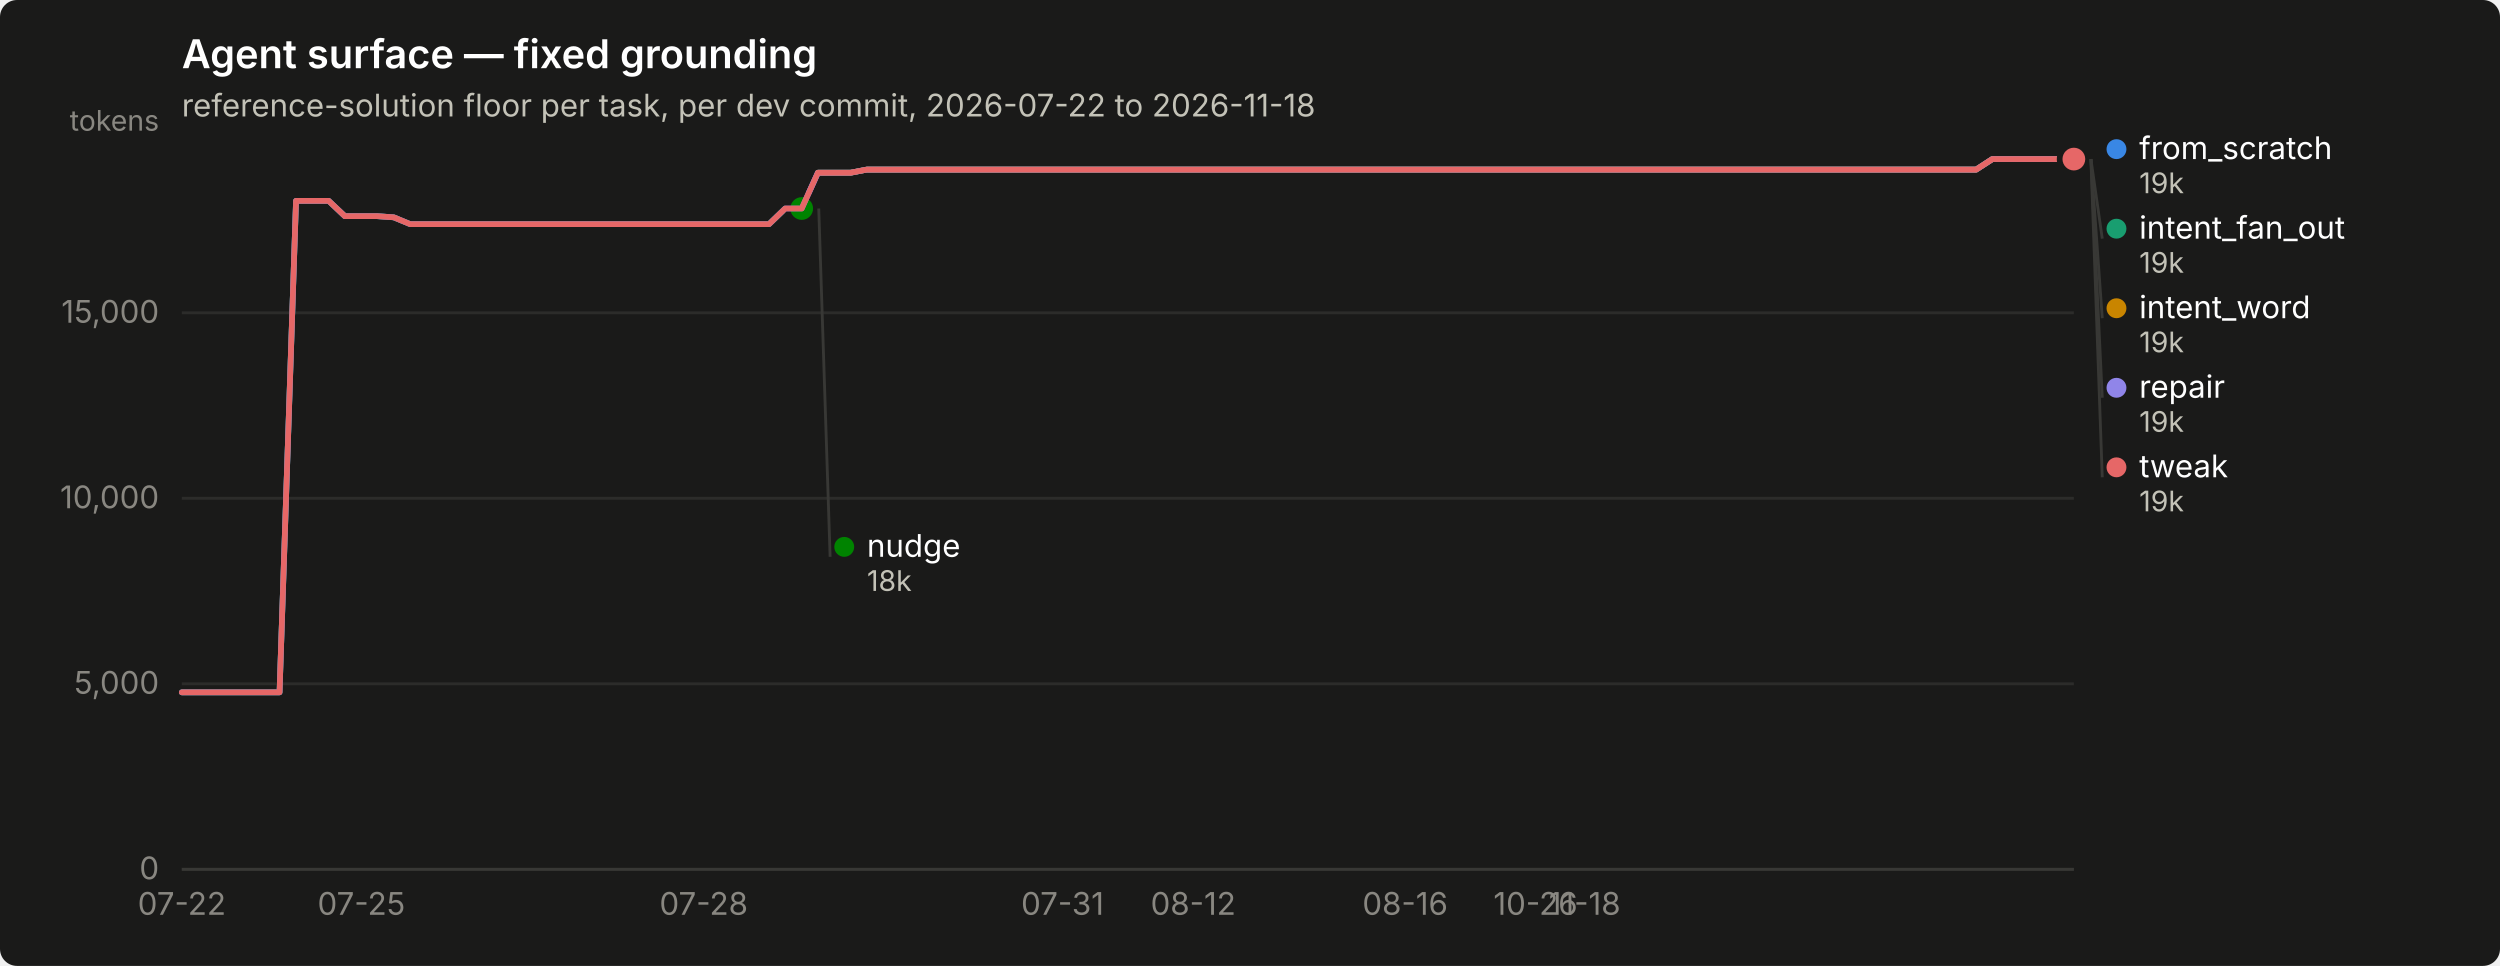
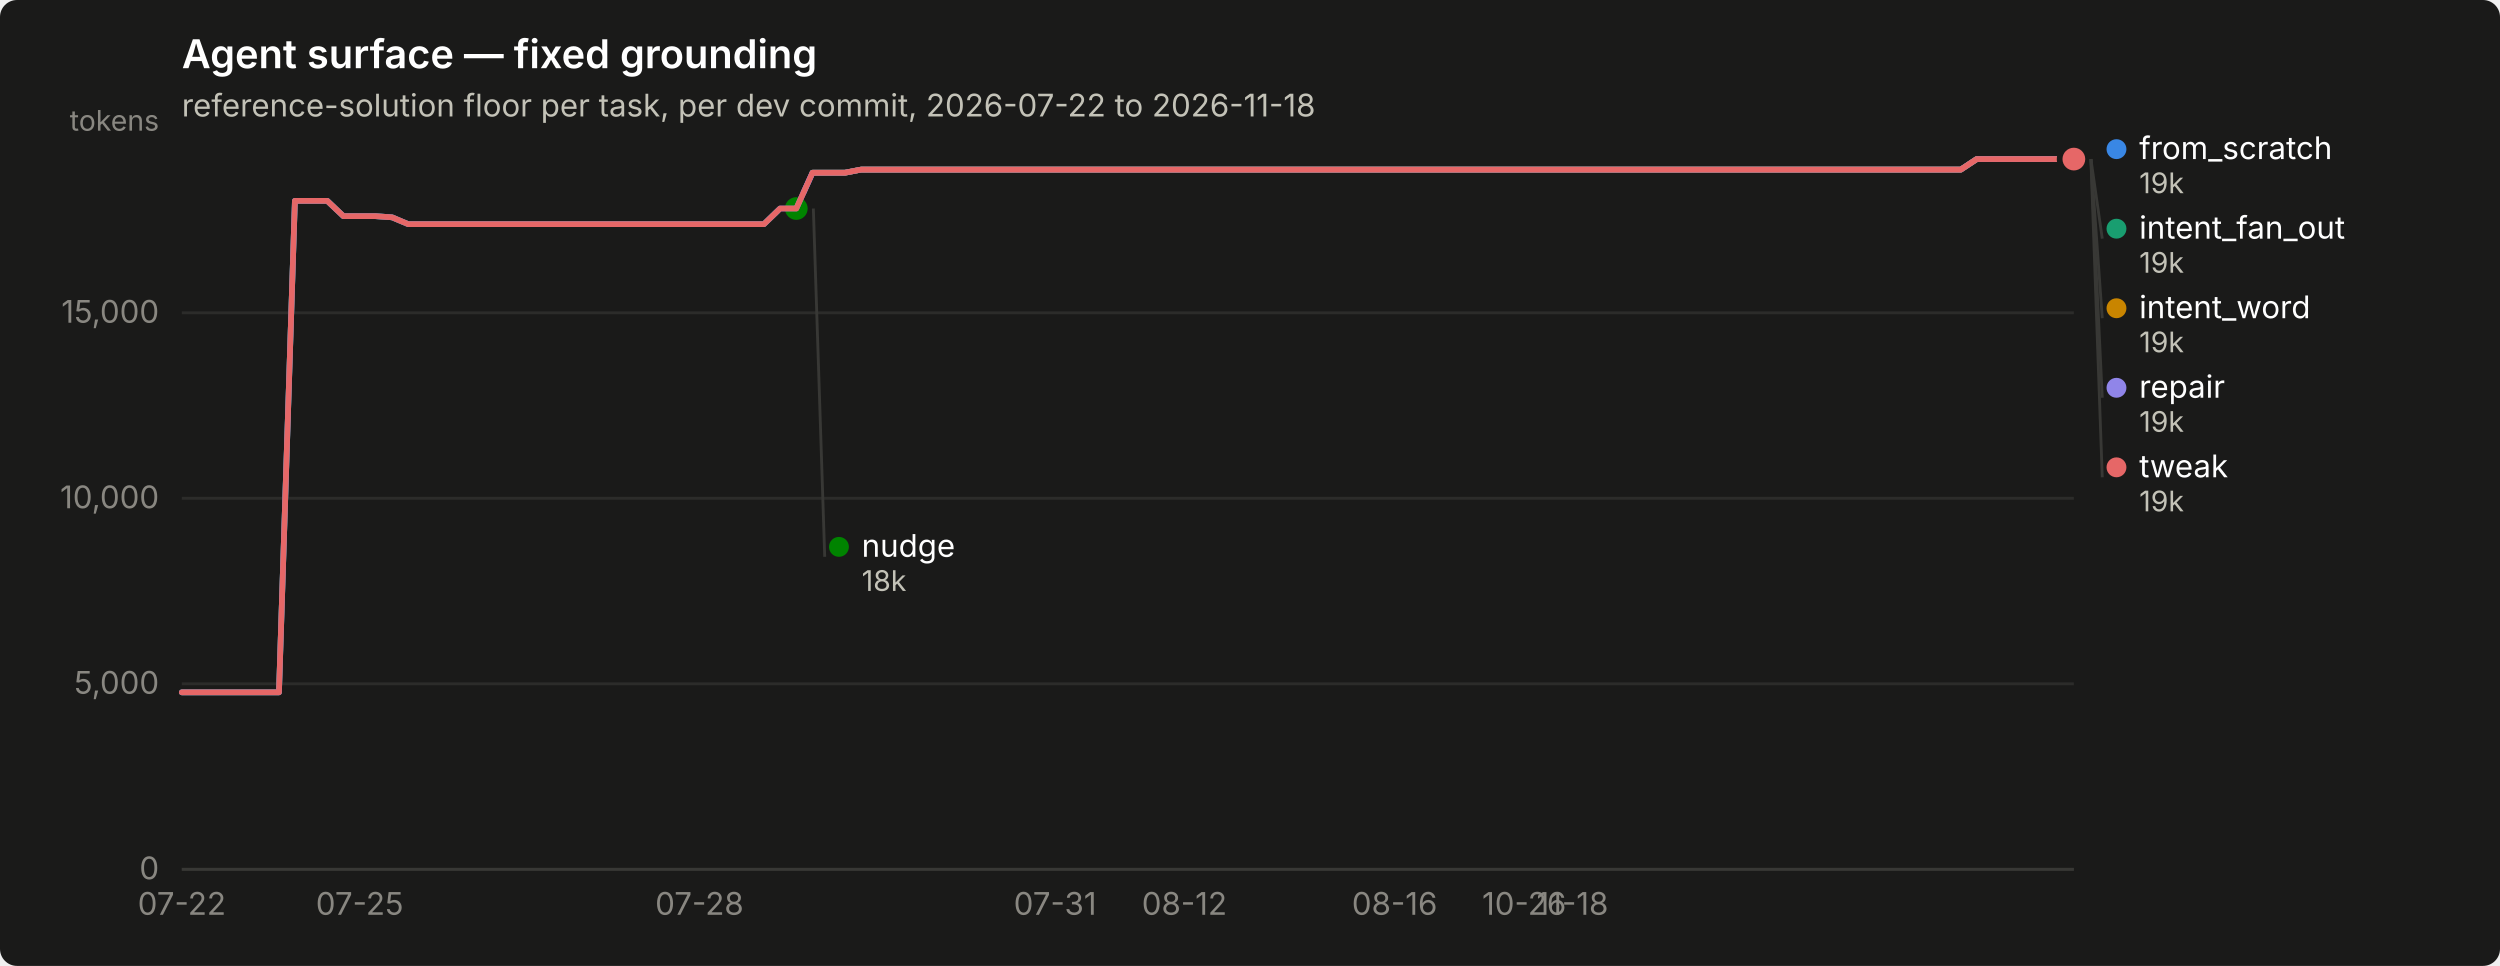
<svg xmlns="http://www.w3.org/2000/svg" width="880" height="340" viewBox="0 0 880 340" role="img" aria-label="Agent surface — fixed grounding">
  <rect width="880" height="340" rx="6" fill="#1a1a19" />
  <text x="64" y="24" font-family="system-ui, -apple-system, &quot;Segoe UI&quot;, sans-serif" font-size="14" font-weight="600" fill="#ffffff">Agent surface — fixed grounding</text>
  <text x="64" y="41" font-family="system-ui, -apple-system, &quot;Segoe UI&quot;, sans-serif" font-size="11" fill="#c3c2b7">reference-solution floor per task, per dev commit, 2026-07-22 to 2026-11-18</text>
  <line x1="64" y1="306.0" x2="730" y2="306.0" stroke="#2c2c2a" stroke-width="1" />
  <text x="56" y="309.5" text-anchor="end" font-family="system-ui, -apple-system, &quot;Segoe UI&quot;, sans-serif" font-size="11" style="font-variant-numeric: tabular-nums" fill="#898781">0</text>
  <line x1="64" y1="240.7" x2="730" y2="240.7" stroke="#2c2c2a" stroke-width="1" />
  <text x="56" y="244.2" text-anchor="end" font-family="system-ui, -apple-system, &quot;Segoe UI&quot;, sans-serif" font-size="11" style="font-variant-numeric: tabular-nums" fill="#898781">5,000</text>
  <line x1="64" y1="175.4" x2="730" y2="175.4" stroke="#2c2c2a" stroke-width="1" />
  <text x="56" y="178.9" text-anchor="end" font-family="system-ui, -apple-system, &quot;Segoe UI&quot;, sans-serif" font-size="11" style="font-variant-numeric: tabular-nums" fill="#898781">10,000</text>
  <line x1="64" y1="110.1" x2="730" y2="110.1" stroke="#2c2c2a" stroke-width="1" />
  <text x="56" y="113.6" text-anchor="end" font-family="system-ui, -apple-system, &quot;Segoe UI&quot;, sans-serif" font-size="11" style="font-variant-numeric: tabular-nums" fill="#898781">15,000</text>
  <text x="56" y="46" text-anchor="end" font-family="system-ui, -apple-system, &quot;Segoe UI&quot;, sans-serif" font-size="10" fill="#898781">tokens</text>
  <line x1="64" y1="306" x2="730" y2="306" stroke="#383835" stroke-width="1" />
  <text x="64.0" y="322" text-anchor="middle" font-family="system-ui, -apple-system, &quot;Segoe UI&quot;, sans-serif" font-size="11" style="font-variant-numeric: tabular-nums" fill="#898781">07-22</text>
-   <text x="127.2" y="322" text-anchor="middle" font-family="system-ui, -apple-system, &quot;Segoe UI&quot;, sans-serif" font-size="11" style="font-variant-numeric: tabular-nums" fill="#898781">07-25</text>
-   <text x="247.7" y="322" text-anchor="middle" font-family="system-ui, -apple-system, &quot;Segoe UI&quot;, sans-serif" font-size="11" style="font-variant-numeric: tabular-nums" fill="#898781">07-28</text>
-   <text x="374.0" y="322" text-anchor="middle" font-family="system-ui, -apple-system, &quot;Segoe UI&quot;, sans-serif" font-size="11" style="font-variant-numeric: tabular-nums" fill="#898781">07-31</text>
-   <text x="420.0" y="322" text-anchor="middle" font-family="system-ui, -apple-system, &quot;Segoe UI&quot;, sans-serif" font-size="11" style="font-variant-numeric: tabular-nums" fill="#898781">08-12</text>
-   <text x="494.6" y="322" text-anchor="middle" font-family="system-ui, -apple-system, &quot;Segoe UI&quot;, sans-serif" font-size="11" style="font-variant-numeric: tabular-nums" fill="#898781">08-16</text>
-   <text x="540.5" y="322" text-anchor="middle" font-family="system-ui, -apple-system, &quot;Segoe UI&quot;, sans-serif" font-size="11" style="font-variant-numeric: tabular-nums" fill="#898781">10-26</text>
-   <text x="557.8" y="322" text-anchor="middle" font-family="system-ui, -apple-system, &quot;Segoe UI&quot;, sans-serif" font-size="11" style="font-variant-numeric: tabular-nums" fill="#898781">11-18</text>
-   <path d="M64.0,243.7 L69.7,243.7 L75.5,243.7 L81.2,243.7 L87.0,243.7 L92.7,243.7 L98.4,243.7 L104.2,70.7 L109.9,70.7 L115.7,70.7 L121.4,76.1 L127.2,76.1 L132.9,76.1 L138.6,76.5 L144.4,78.9 L150.1,78.9 L155.9,78.9 L161.6,78.9 L167.3,78.9 L173.1,78.9 L178.8,78.9 L184.6,78.9 L190.3,78.9 L196.1,78.9 L201.8,78.9 L207.5,78.9 L213.3,78.9 L219.0,78.9 L224.8,78.9 L230.5,78.9 L236.2,78.9 L242.0,78.9 L247.7,78.9 L253.5,78.9 L259.2,78.9 L264.9,78.9 L270.7,78.9 L276.4,73.4 L282.2,73.4 L287.9,60.8 L293.7,60.8 L299.4,60.8 L305.1,59.7 L310.9,59.7 L316.6,59.7 L322.4,59.7 L328.1,59.7 L333.8,59.7 L339.6,59.7 L345.3,59.7 L351.1,59.7 L356.8,59.7 L362.6,59.7 L368.3,59.7 L374.0,59.7 L379.8,59.7 L385.5,59.7 L391.3,59.7 L397.0,59.7 L402.7,59.7 L408.5,59.7 L414.2,59.7 L420.0,59.7 L425.7,59.7 L431.4,59.7 L437.2,59.7 L442.9,59.7 L448.7,59.7 L454.4,59.7 L460.2,59.7 L465.9,59.7 L471.6,59.7 L477.4,59.7 L483.1,59.7 L488.9,59.7 L494.6,59.7 L500.3,59.7 L506.1,59.7 L511.8,59.7 L517.6,59.7 L523.3,59.7 L529.1,59.7 L534.8,59.7 L540.5,59.7 L546.3,59.7 L552.0,59.7 L557.8,59.7 L563.5,59.7 L569.2,59.7 L575.0,59.7 L580.7,59.7 L586.5,59.7 L592.2,59.7 L597.9,59.7 L603.7,59.7 L609.4,59.7 L615.2,59.7 L620.9,59.7 L626.7,59.7 L632.4,59.7 L638.1,59.7 L643.9,59.7 L649.6,59.7 L655.4,59.7 L661.1,59.7 L666.8,59.7 L672.6,59.7 L678.3,59.7 L684.1,59.7 L689.8,59.7 L695.6,59.7 L701.3,56.0 L707.0,56.0 L712.8,56.0 L718.5,56.0 L724.3,56.0 L730.0,56.0" fill="none" stroke="#3987e5" stroke-width="2" stroke-linejoin="round" stroke-linecap="round" />
+   <text x="126.6" y="322" text-anchor="middle" font-family="system-ui, -apple-system, &quot;Segoe UI&quot;, sans-serif" font-size="11" style="font-variant-numeric: tabular-nums" fill="#898781">07-25</text>
+   <text x="246.2" y="322" text-anchor="middle" font-family="system-ui, -apple-system, &quot;Segoe UI&quot;, sans-serif" font-size="11" style="font-variant-numeric: tabular-nums" fill="#898781">07-28</text>
+   <text x="371.4" y="322" text-anchor="middle" font-family="system-ui, -apple-system, &quot;Segoe UI&quot;, sans-serif" font-size="11" style="font-variant-numeric: tabular-nums" fill="#898781">07-31</text>
+   <text x="416.9" y="322" text-anchor="middle" font-family="system-ui, -apple-system, &quot;Segoe UI&quot;, sans-serif" font-size="11" style="font-variant-numeric: tabular-nums" fill="#898781">08-12</text>
+   <text x="490.9" y="322" text-anchor="middle" font-family="system-ui, -apple-system, &quot;Segoe UI&quot;, sans-serif" font-size="11" style="font-variant-numeric: tabular-nums" fill="#898781">08-16</text>
+   <text x="536.5" y="322" text-anchor="middle" font-family="system-ui, -apple-system, &quot;Segoe UI&quot;, sans-serif" font-size="11" style="font-variant-numeric: tabular-nums" fill="#898781">10-26</text>
+   <text x="553.5" y="322" text-anchor="middle" font-family="system-ui, -apple-system, &quot;Segoe UI&quot;, sans-serif" font-size="11" style="font-variant-numeric: tabular-nums" fill="#898781">11-18</text>
+   <path d="M64.0,243.7 L69.7,243.7 L75.4,243.7 L81.1,243.7 L86.8,243.7 L92.5,243.7 L98.2,243.7 L103.8,70.7 L109.5,70.7 L115.2,70.7 L120.9,76.1 L126.6,76.1 L132.3,76.1 L138.0,76.5 L143.7,78.9 L149.4,78.9 L155.1,78.9 L160.8,78.9 L166.5,78.9 L172.2,78.9 L177.8,78.9 L183.5,78.9 L189.2,78.9 L194.9,78.9 L200.6,78.9 L206.3,78.9 L212.0,78.9 L217.7,78.9 L223.4,78.9 L229.1,78.9 L234.8,78.9 L240.5,78.9 L246.2,78.9 L251.8,78.9 L257.5,78.9 L263.2,78.9 L268.9,78.9 L274.6,73.4 L280.3,73.4 L286.0,60.8 L291.7,60.8 L297.4,60.8 L303.1,59.7 L308.8,59.7 L314.5,59.7 L320.2,59.7 L325.8,59.7 L331.5,59.7 L337.2,59.7 L342.9,59.7 L348.6,59.7 L354.3,59.7 L360.0,59.7 L365.7,59.7 L371.4,59.7 L377.1,59.7 L382.8,59.7 L388.5,59.7 L394.2,59.7 L399.8,59.7 L405.5,59.7 L411.2,59.7 L416.9,59.7 L422.6,59.7 L428.3,59.7 L434.0,59.7 L439.7,59.7 L445.4,59.7 L451.1,59.7 L456.8,59.7 L462.5,59.7 L468.2,59.7 L473.8,59.7 L479.5,59.7 L485.2,59.7 L490.9,59.7 L496.6,59.7 L502.3,59.7 L508.0,59.7 L513.7,59.7 L519.4,59.7 L525.1,59.7 L530.8,59.7 L536.5,59.7 L542.2,59.7 L547.8,59.7 L553.5,59.7 L559.2,59.7 L564.9,59.7 L570.6,59.7 L576.3,59.7 L582.0,59.7 L587.7,59.7 L593.4,59.7 L599.1,59.7 L604.8,59.7 L610.5,59.7 L616.2,59.7 L621.8,59.7 L627.5,59.7 L633.2,59.7 L638.9,59.7 L644.6,59.7 L650.3,59.7 L656.0,59.7 L661.7,59.7 L667.4,59.7 L673.1,59.7 L678.8,59.7 L684.5,59.7 L690.2,59.7 L695.8,56.0 L701.5,56.0 L707.2,56.0 L712.9,56.0 L718.6,56.0 L724.3,56.0 L730.0,56.0" fill="none" stroke="#3987e5" stroke-width="2" stroke-linejoin="round" stroke-linecap="round" />
  <circle cx="730.0" cy="56.0" r="6" fill="#1a1a19" />
  <circle cx="730.0" cy="56.0" r="4" fill="#3987e5" />
-   <path d="M287.9,60.8 L293.7,60.8 L299.4,60.8 L305.1,59.7 L310.9,59.7 L316.6,59.7 L322.4,59.7 L328.1,59.7 L333.8,59.7 L339.6,59.7 L345.3,59.7 L351.1,59.7 L356.8,59.7 L362.6,59.7 L368.3,59.7 L374.0,59.7 L379.8,59.7 L385.5,59.7 L391.3,59.7 L397.0,59.7 L402.7,59.7 L408.5,59.7 L414.2,59.7 L420.0,59.7 L425.7,59.7 L431.4,59.7 L437.2,59.7 L442.9,59.7 L448.7,59.7 L454.4,59.7 L460.2,59.7 L465.9,59.7 L471.6,59.7 L477.4,59.7 L483.1,59.7 L488.9,59.7 L494.6,59.7 L500.3,59.7 L506.1,59.7 L511.8,59.7 L517.6,59.7 L523.3,59.7 L529.1,59.7 L534.8,59.7 L540.5,59.7 L546.3,59.7 L552.0,59.7 L557.8,59.7 L563.5,59.7 L569.2,59.7 L575.0,59.7 L580.7,59.7 L586.5,59.7 L592.2,59.7 L597.9,59.7 L603.7,59.7 L609.4,59.7 L615.2,59.7 L620.9,59.7 L626.7,59.7 L632.4,59.7 L638.1,59.7 L643.9,59.7 L649.6,59.7 L655.4,59.7 L661.1,59.7 L666.8,59.7 L672.6,59.7 L678.3,59.7 L684.1,59.7 L689.8,59.7 L695.6,59.7 L701.3,56.0 L707.0,56.0 L712.8,56.0 L718.5,56.0 L724.3,56.0 L730.0,56.0" fill="none" stroke="#199e70" stroke-width="2" stroke-linejoin="round" stroke-linecap="round" />
+   <path d="M286.0,60.8 L291.7,60.8 L297.4,60.8 L303.1,59.7 L308.8,59.7 L314.5,59.7 L320.2,59.7 L325.8,59.7 L331.5,59.7 L337.2,59.7 L342.9,59.7 L348.6,59.7 L354.3,59.7 L360.0,59.7 L365.7,59.7 L371.4,59.7 L377.1,59.7 L382.8,59.7 L388.5,59.7 L394.2,59.7 L399.8,59.7 L405.5,59.7 L411.2,59.7 L416.9,59.7 L422.6,59.7 L428.3,59.7 L434.0,59.7 L439.7,59.7 L445.4,59.7 L451.1,59.7 L456.8,59.7 L462.5,59.7 L468.2,59.7 L473.8,59.7 L479.5,59.7 L485.2,59.7 L490.9,59.7 L496.6,59.7 L502.3,59.7 L508.0,59.7 L513.7,59.7 L519.4,59.7 L525.1,59.7 L530.8,59.7 L536.5,59.7 L542.2,59.7 L547.8,59.7 L553.5,59.7 L559.2,59.7 L564.9,59.7 L570.6,59.7 L576.3,59.7 L582.0,59.7 L587.7,59.7 L593.4,59.7 L599.1,59.7 L604.8,59.7 L610.5,59.7 L616.2,59.7 L621.8,59.7 L627.5,59.7 L633.2,59.7 L638.9,59.7 L644.6,59.7 L650.3,59.7 L656.0,59.7 L661.7,59.7 L667.4,59.7 L673.1,59.7 L678.8,59.7 L684.5,59.7 L690.2,59.7 L695.8,56.0 L701.5,56.0 L707.2,56.0 L712.9,56.0 L718.6,56.0 L724.3,56.0 L730.0,56.0" fill="none" stroke="#199e70" stroke-width="2" stroke-linejoin="round" stroke-linecap="round" />
  <circle cx="730.0" cy="56.0" r="6" fill="#1a1a19" />
  <circle cx="730.0" cy="56.0" r="4" fill="#199e70" />
-   <path d="M287.9,60.8 L293.7,60.8 L299.4,60.8 L305.1,59.7 L310.9,59.7 L316.6,59.7 L322.4,59.7 L328.1,59.7 L333.8,59.7 L339.6,59.7 L345.3,59.7 L351.1,59.7 L356.8,59.7 L362.6,59.7 L368.3,59.7 L374.0,59.7 L379.8,59.7 L385.5,59.7 L391.3,59.7 L397.0,59.7 L402.7,59.7 L408.5,59.7 L414.2,59.7 L420.0,59.7 L425.7,59.7 L431.4,59.7 L437.2,59.7 L442.9,59.7 L448.7,59.7 L454.4,59.7 L460.2,59.7 L465.9,59.7 L471.6,59.7 L477.4,59.7 L483.1,59.7 L488.9,59.7 L494.6,59.7 L500.3,59.7 L506.1,59.7 L511.8,59.7 L517.6,59.7 L523.3,59.7 L529.1,59.7 L534.8,59.7 L540.5,59.7 L546.3,59.7 L552.0,59.7 L557.8,59.7 L563.5,59.7 L569.2,59.7 L575.0,59.7 L580.7,59.7 L586.5,59.7 L592.2,59.7 L597.9,59.7 L603.7,59.7 L609.4,59.7 L615.2,59.7 L620.9,59.7 L626.7,59.7 L632.4,59.7 L638.1,59.7 L643.9,59.7 L649.6,59.7 L655.4,59.7 L661.1,59.7 L666.8,59.7 L672.6,59.7 L678.3,59.7 L684.1,59.7 L689.8,59.7 L695.6,59.7 L701.3,56.0 L707.0,56.0 L712.8,56.0 L718.5,56.0 L724.3,56.0 L730.0,56.0" fill="none" stroke="#c98500" stroke-width="2" stroke-linejoin="round" stroke-linecap="round" />
+   <path d="M286.0,60.8 L291.7,60.8 L297.4,60.8 L303.1,59.7 L308.8,59.7 L314.5,59.7 L320.2,59.7 L325.8,59.7 L331.5,59.7 L337.2,59.7 L342.9,59.7 L348.6,59.7 L354.3,59.7 L360.0,59.7 L365.7,59.7 L371.4,59.7 L377.1,59.7 L382.8,59.7 L388.5,59.7 L394.2,59.7 L399.8,59.7 L405.5,59.7 L411.2,59.7 L416.9,59.7 L422.6,59.7 L428.3,59.7 L434.0,59.7 L439.7,59.7 L445.4,59.7 L451.1,59.7 L456.8,59.7 L462.5,59.7 L468.2,59.7 L473.8,59.7 L479.5,59.7 L485.2,59.7 L490.9,59.7 L496.6,59.7 L502.3,59.7 L508.0,59.7 L513.7,59.7 L519.4,59.7 L525.1,59.7 L530.8,59.7 L536.5,59.7 L542.2,59.7 L547.8,59.7 L553.5,59.7 L559.2,59.7 L564.9,59.7 L570.6,59.7 L576.3,59.7 L582.0,59.7 L587.7,59.7 L593.4,59.7 L599.1,59.7 L604.8,59.7 L610.5,59.7 L616.2,59.7 L621.8,59.7 L627.5,59.7 L633.2,59.7 L638.9,59.7 L644.6,59.7 L650.3,59.7 L656.0,59.7 L661.7,59.7 L667.4,59.7 L673.1,59.7 L678.8,59.7 L684.5,59.7 L690.2,59.7 L695.8,56.0 L701.5,56.0 L707.2,56.0 L712.9,56.0 L718.6,56.0 L724.3,56.0 L730.0,56.0" fill="none" stroke="#c98500" stroke-width="2" stroke-linejoin="round" stroke-linecap="round" />
  <circle cx="730.0" cy="56.0" r="6" fill="#1a1a19" />
  <circle cx="730.0" cy="56.0" r="4" fill="#c98500" />
-   <path d="M64.0,243.7 L69.7,243.7 L75.5,243.7 L81.2,243.7 L87.0,243.7 L92.7,243.7 L98.4,243.7 L104.2,70.7 L109.9,70.7 L115.7,70.7 L121.4,76.1 L127.2,76.1 L132.9,76.1 L138.6,76.5 L144.4,78.9 L150.1,78.9 L155.9,78.9 L161.6,78.9 L167.3,78.9 L173.1,78.9 L178.8,78.9 L184.6,78.9 L190.3,78.9 L196.1,78.9 L201.8,78.9 L207.5,78.9 L213.3,78.9 L219.0,78.9 L224.8,78.9 L230.5,78.9 L236.2,78.9 L242.0,78.9 L247.7,78.9 L253.5,78.9 L259.2,78.9 L264.9,78.9 L270.7,78.9 L276.4,73.4 L282.2,73.4" fill="none" stroke="#008300" stroke-width="2" stroke-linejoin="round" stroke-linecap="round" />
-   <circle cx="282.2" cy="73.4" r="6" fill="#1a1a19" />
-   <circle cx="282.2" cy="73.4" r="4" fill="#008300" />
-   <path d="M64.0,243.7 L69.7,243.7 L75.5,243.7 L81.2,243.7 L87.0,243.7 L92.7,243.7 L98.4,243.7 L104.2,70.7 L109.9,70.7 L115.7,70.7 L121.4,76.1 L127.2,76.1 L132.9,76.1 L138.6,76.5 L144.4,78.9 L150.1,78.9 L155.9,78.9 L161.6,78.9 L167.3,78.9 L173.1,78.9 L178.8,78.9 L184.6,78.9 L190.3,78.9 L196.1,78.9 L201.8,78.9 L207.5,78.9 L213.3,78.9 L219.0,78.9 L224.8,78.9 L230.5,78.9 L236.2,78.9 L242.0,78.9 L247.7,78.9 L253.5,78.9 L259.2,78.9 L264.9,78.9 L270.7,78.9 L276.4,73.4 L282.2,73.4 L287.9,60.8 L293.7,60.8 L299.4,60.8 L305.1,59.7 L310.9,59.7 L316.6,59.7 L322.4,59.7 L328.1,59.7 L333.8,59.7 L339.6,59.7 L345.3,59.7 L351.1,59.7 L356.8,59.7 L362.6,59.7 L368.3,59.7 L374.0,59.7 L379.8,59.7 L385.5,59.7 L391.3,59.7 L397.0,59.7 L402.7,59.7 L408.5,59.7 L414.2,59.7 L420.0,59.7 L425.7,59.7 L431.4,59.7 L437.2,59.7 L442.9,59.7 L448.7,59.7 L454.4,59.7 L460.2,59.7 L465.9,59.7 L471.6,59.7 L477.4,59.7 L483.1,59.7 L488.9,59.7 L494.6,59.7 L500.3,59.7 L506.1,59.7 L511.8,59.7 L517.6,59.7 L523.3,59.7 L529.1,59.7 L534.8,59.7 L540.5,59.7 L546.3,59.7 L552.0,59.7 L557.8,59.7 L563.5,59.7 L569.2,59.7 L575.0,59.7 L580.7,59.7 L586.5,59.7 L592.2,59.7 L597.9,59.7 L603.7,59.7 L609.4,59.7 L615.2,59.7 L620.9,59.7 L626.7,59.7 L632.4,59.7 L638.1,59.7 L643.9,59.7 L649.6,59.7 L655.4,59.7 L661.1,59.7 L666.8,59.7 L672.6,59.7 L678.3,59.7 L684.1,59.7 L689.8,59.7 L695.6,59.7 L701.3,56.0 L707.0,56.0 L712.8,56.0 L718.5,56.0 L724.3,56.0 L730.0,56.0" fill="none" stroke="#9085e9" stroke-width="2" stroke-linejoin="round" stroke-linecap="round" />
+   <path d="M64.0,243.7 L69.7,243.7 L75.4,243.7 L81.1,243.7 L86.8,243.7 L92.5,243.7 L98.2,243.7 L103.8,70.7 L109.5,70.7 L115.2,70.7 L120.9,76.1 L126.6,76.1 L132.3,76.1 L138.0,76.5 L143.7,78.9 L149.4,78.9 L155.1,78.9 L160.8,78.9 L166.5,78.9 L172.2,78.9 L177.8,78.9 L183.5,78.9 L189.2,78.9 L194.9,78.9 L200.6,78.9 L206.3,78.9 L212.0,78.9 L217.7,78.9 L223.4,78.9 L229.1,78.9 L234.8,78.9 L240.5,78.9 L246.2,78.9 L251.8,78.9 L257.5,78.9 L263.2,78.9 L268.9,78.9 L274.6,73.4 L280.3,73.4" fill="none" stroke="#008300" stroke-width="2" stroke-linejoin="round" stroke-linecap="round" />
+   <circle cx="280.3" cy="73.4" r="6" fill="#1a1a19" />
+   <circle cx="280.3" cy="73.4" r="4" fill="#008300" />
+   <path d="M64.0,243.7 L69.7,243.7 L75.4,243.7 L81.1,243.7 L86.8,243.7 L92.5,243.7 L98.2,243.7 L103.8,70.7 L109.5,70.7 L115.2,70.7 L120.9,76.1 L126.6,76.1 L132.3,76.1 L138.0,76.5 L143.7,78.9 L149.4,78.9 L155.1,78.9 L160.8,78.9 L166.5,78.9 L172.2,78.9 L177.8,78.9 L183.5,78.9 L189.2,78.9 L194.9,78.9 L200.6,78.9 L206.3,78.9 L212.0,78.9 L217.7,78.9 L223.4,78.9 L229.1,78.9 L234.8,78.9 L240.5,78.9 L246.2,78.9 L251.8,78.9 L257.5,78.9 L263.2,78.9 L268.9,78.9 L274.6,73.4 L280.3,73.4 L286.0,60.8 L291.7,60.8 L297.4,60.8 L303.1,59.7 L308.8,59.7 L314.5,59.7 L320.2,59.7 L325.8,59.7 L331.5,59.7 L337.2,59.7 L342.9,59.7 L348.6,59.7 L354.3,59.7 L360.0,59.7 L365.7,59.7 L371.4,59.7 L377.1,59.7 L382.8,59.7 L388.5,59.7 L394.2,59.7 L399.8,59.7 L405.5,59.7 L411.2,59.7 L416.9,59.7 L422.6,59.7 L428.3,59.7 L434.0,59.7 L439.7,59.7 L445.4,59.7 L451.1,59.7 L456.8,59.7 L462.5,59.7 L468.2,59.7 L473.8,59.7 L479.5,59.7 L485.2,59.7 L490.9,59.7 L496.6,59.7 L502.3,59.7 L508.0,59.7 L513.7,59.7 L519.4,59.7 L525.1,59.7 L530.8,59.7 L536.5,59.7 L542.2,59.7 L547.8,59.7 L553.5,59.7 L559.2,59.7 L564.9,59.7 L570.6,59.7 L576.3,59.7 L582.0,59.7 L587.7,59.7 L593.4,59.7 L599.1,59.7 L604.8,59.7 L610.5,59.7 L616.2,59.7 L621.8,59.7 L627.5,59.7 L633.2,59.7 L638.9,59.7 L644.6,59.7 L650.3,59.7 L656.0,59.7 L661.7,59.7 L667.4,59.7 L673.1,59.7 L678.8,59.7 L684.5,59.7 L690.2,59.7 L695.8,56.0 L701.5,56.0 L707.2,56.0 L712.9,56.0 L718.6,56.0 L724.3,56.0 L730.0,56.0" fill="none" stroke="#9085e9" stroke-width="2" stroke-linejoin="round" stroke-linecap="round" />
  <circle cx="730.0" cy="56.0" r="6" fill="#1a1a19" />
  <circle cx="730.0" cy="56.0" r="4" fill="#9085e9" />
-   <path d="M64.0,243.7 L69.7,243.7 L75.5,243.7 L81.2,243.7 L87.0,243.7 L92.7,243.7 L98.4,243.7 L104.2,70.7 L109.9,70.7 L115.7,70.7 L121.4,76.1 L127.2,76.1 L132.9,76.1 L138.6,76.5 L144.4,78.9 L150.1,78.9 L155.9,78.9 L161.6,78.9 L167.3,78.9 L173.1,78.9 L178.8,78.9 L184.6,78.9 L190.3,78.9 L196.1,78.9 L201.8,78.9 L207.5,78.9 L213.3,78.9 L219.0,78.9 L224.8,78.9 L230.5,78.9 L236.2,78.9 L242.0,78.9 L247.7,78.9 L253.5,78.9 L259.2,78.9 L264.9,78.9 L270.7,78.9 L276.4,73.4 L282.2,73.4 L287.9,60.8 L293.7,60.8 L299.4,60.8 L305.1,59.7 L310.9,59.7 L316.6,59.7 L322.4,59.7 L328.1,59.7 L333.8,59.7 L339.6,59.7 L345.3,59.7 L351.1,59.7 L356.8,59.7 L362.6,59.7 L368.3,59.7 L374.0,59.7 L379.8,59.7 L385.5,59.7 L391.3,59.7 L397.0,59.7 L402.7,59.7 L408.5,59.7 L414.2,59.7 L420.0,59.7 L425.7,59.7 L431.4,59.7 L437.2,59.7 L442.9,59.7 L448.7,59.7 L454.4,59.7 L460.2,59.7 L465.9,59.7 L471.6,59.7 L477.4,59.7 L483.1,59.7 L488.9,59.7 L494.6,59.7 L500.3,59.7 L506.1,59.7 L511.8,59.7 L517.6,59.7 L523.3,59.7 L529.1,59.7 L534.8,59.7 L540.5,59.7 L546.3,59.7 L552.0,59.7 L557.8,59.7 L563.5,59.7 L569.2,59.7 L575.0,59.7 L580.7,59.7 L586.5,59.7 L592.2,59.7 L597.9,59.7 L603.7,59.7 L609.4,59.7 L615.2,59.7 L620.9,59.7 L626.7,59.7 L632.4,59.7 L638.1,59.7 L643.9,59.7 L649.6,59.7 L655.4,59.7 L661.1,59.7 L666.8,59.7 L672.6,59.7 L678.3,59.7 L684.1,59.7 L689.8,59.7 L695.6,59.7 L701.3,56.0 L707.0,56.0 L712.8,56.0 L718.5,56.0 L724.3,56.0 L730.0,56.0" fill="none" stroke="#e66767" stroke-width="2" stroke-linejoin="round" stroke-linecap="round" />
+   <path d="M64.0,243.7 L69.7,243.7 L75.4,243.7 L81.1,243.7 L86.8,243.7 L92.5,243.7 L98.2,243.7 L103.8,70.7 L109.5,70.7 L115.2,70.7 L120.9,76.1 L126.6,76.1 L132.3,76.1 L138.0,76.5 L143.7,78.9 L149.4,78.9 L155.1,78.9 L160.8,78.9 L166.5,78.9 L172.2,78.9 L177.8,78.9 L183.5,78.9 L189.2,78.9 L194.9,78.9 L200.6,78.9 L206.3,78.9 L212.0,78.9 L217.7,78.9 L223.4,78.9 L229.1,78.9 L234.8,78.9 L240.5,78.9 L246.2,78.9 L251.8,78.9 L257.5,78.9 L263.2,78.9 L268.9,78.9 L274.6,73.4 L280.3,73.4 L286.0,60.8 L291.7,60.8 L297.4,60.8 L303.1,59.7 L308.8,59.7 L314.5,59.7 L320.2,59.7 L325.8,59.7 L331.5,59.7 L337.2,59.7 L342.9,59.7 L348.6,59.7 L354.3,59.7 L360.0,59.7 L365.7,59.7 L371.4,59.7 L377.1,59.7 L382.8,59.7 L388.5,59.7 L394.2,59.7 L399.8,59.7 L405.5,59.7 L411.2,59.7 L416.9,59.7 L422.6,59.7 L428.3,59.7 L434.0,59.7 L439.7,59.7 L445.4,59.7 L451.1,59.7 L456.8,59.7 L462.5,59.7 L468.2,59.7 L473.8,59.7 L479.5,59.7 L485.2,59.7 L490.9,59.7 L496.6,59.7 L502.3,59.7 L508.0,59.7 L513.7,59.7 L519.4,59.7 L525.1,59.7 L530.8,59.7 L536.5,59.7 L542.2,59.7 L547.8,59.7 L553.5,59.7 L559.2,59.7 L564.9,59.7 L570.6,59.7 L576.3,59.7 L582.0,59.7 L587.7,59.7 L593.4,59.7 L599.1,59.7 L604.8,59.7 L610.5,59.7 L616.2,59.7 L621.8,59.7 L627.5,59.7 L633.2,59.7 L638.9,59.7 L644.6,59.7 L650.3,59.7 L656.0,59.7 L661.7,59.7 L667.4,59.7 L673.1,59.7 L678.8,59.7 L684.5,59.7 L690.2,59.7 L695.8,56.0 L701.5,56.0 L707.2,56.0 L712.9,56.0 L718.6,56.0 L724.3,56.0 L730.0,56.0" fill="none" stroke="#e66767" stroke-width="2" stroke-linejoin="round" stroke-linecap="round" />
  <circle cx="730.0" cy="56.0" r="6" fill="#1a1a19" />
  <circle cx="730.0" cy="56.0" r="4" fill="#e66767" />
  <circle cx="745.0" cy="52.5" r="3.5" fill="#3987e5" />
  <text x="753.0" y="56.0" font-family="system-ui, -apple-system, &quot;Segoe UI&quot;, sans-serif" font-size="11" fill="#ffffff">from_scratch</text>
  <text x="753.0" y="68.0" font-family="system-ui, -apple-system, &quot;Segoe UI&quot;, sans-serif" font-size="10" style="font-variant-numeric: tabular-nums" fill="#c3c2b7">19k</text>
  <line x1="736.0" y1="56.0" x2="740.0" y2="84.0" stroke="#383835" stroke-width="1" />
  <circle cx="745.0" cy="80.5" r="3.5" fill="#199e70" />
  <text x="753.0" y="84.0" font-family="system-ui, -apple-system, &quot;Segoe UI&quot;, sans-serif" font-size="11" fill="#ffffff">intent_fan_out</text>
  <text x="753.0" y="96.0" font-family="system-ui, -apple-system, &quot;Segoe UI&quot;, sans-serif" font-size="10" style="font-variant-numeric: tabular-nums" fill="#c3c2b7">19k</text>
  <line x1="736.0" y1="56.0" x2="740.0" y2="112.0" stroke="#383835" stroke-width="1" />
  <circle cx="745.0" cy="108.5" r="3.5" fill="#c98500" />
  <text x="753.0" y="112.0" font-family="system-ui, -apple-system, &quot;Segoe UI&quot;, sans-serif" font-size="11" fill="#ffffff">intent_word</text>
  <text x="753.0" y="124.0" font-family="system-ui, -apple-system, &quot;Segoe UI&quot;, sans-serif" font-size="10" style="font-variant-numeric: tabular-nums" fill="#c3c2b7">19k</text>
  <line x1="736.0" y1="56.0" x2="740.0" y2="140.0" stroke="#383835" stroke-width="1" />
  <circle cx="745.0" cy="136.5" r="3.5" fill="#9085e9" />
  <text x="753.0" y="140.0" font-family="system-ui, -apple-system, &quot;Segoe UI&quot;, sans-serif" font-size="11" fill="#ffffff">repair</text>
  <text x="753.0" y="152.0" font-family="system-ui, -apple-system, &quot;Segoe UI&quot;, sans-serif" font-size="10" style="font-variant-numeric: tabular-nums" fill="#c3c2b7">19k</text>
  <line x1="736.0" y1="56.0" x2="740.0" y2="168.0" stroke="#383835" stroke-width="1" />
  <circle cx="745.0" cy="164.5" r="3.5" fill="#e66767" />
  <text x="753.0" y="168.0" font-family="system-ui, -apple-system, &quot;Segoe UI&quot;, sans-serif" font-size="11" fill="#ffffff">tweak</text>
  <text x="753.0" y="180.0" font-family="system-ui, -apple-system, &quot;Segoe UI&quot;, sans-serif" font-size="10" style="font-variant-numeric: tabular-nums" fill="#c3c2b7">19k</text>
-   <line x1="288.2" y1="73.4" x2="292.2" y2="196.0" stroke="#383835" stroke-width="1" />
-   <circle cx="297.172" cy="192.5" r="3.5" fill="#008300" />
-   <text x="305.172" y="196.0" font-family="system-ui, -apple-system, &quot;Segoe UI&quot;, sans-serif" font-size="11" fill="#ffffff">nudge</text>
-   <text x="305.172" y="208.0" font-family="system-ui, -apple-system, &quot;Segoe UI&quot;, sans-serif" font-size="10" style="font-variant-numeric: tabular-nums" fill="#c3c2b7">18k</text>
+   <line x1="286.3" y1="73.4" x2="290.3" y2="196.0" stroke="#383835" stroke-width="1" />
+   <circle cx="295.308" cy="192.5" r="3.5" fill="#008300" />
+   <text x="303.308" y="196.0" font-family="system-ui, -apple-system, &quot;Segoe UI&quot;, sans-serif" font-size="11" fill="#ffffff">nudge</text>
+   <text x="303.308" y="208.0" font-family="system-ui, -apple-system, &quot;Segoe UI&quot;, sans-serif" font-size="10" style="font-variant-numeric: tabular-nums" fill="#c3c2b7">18k</text>
</svg>
